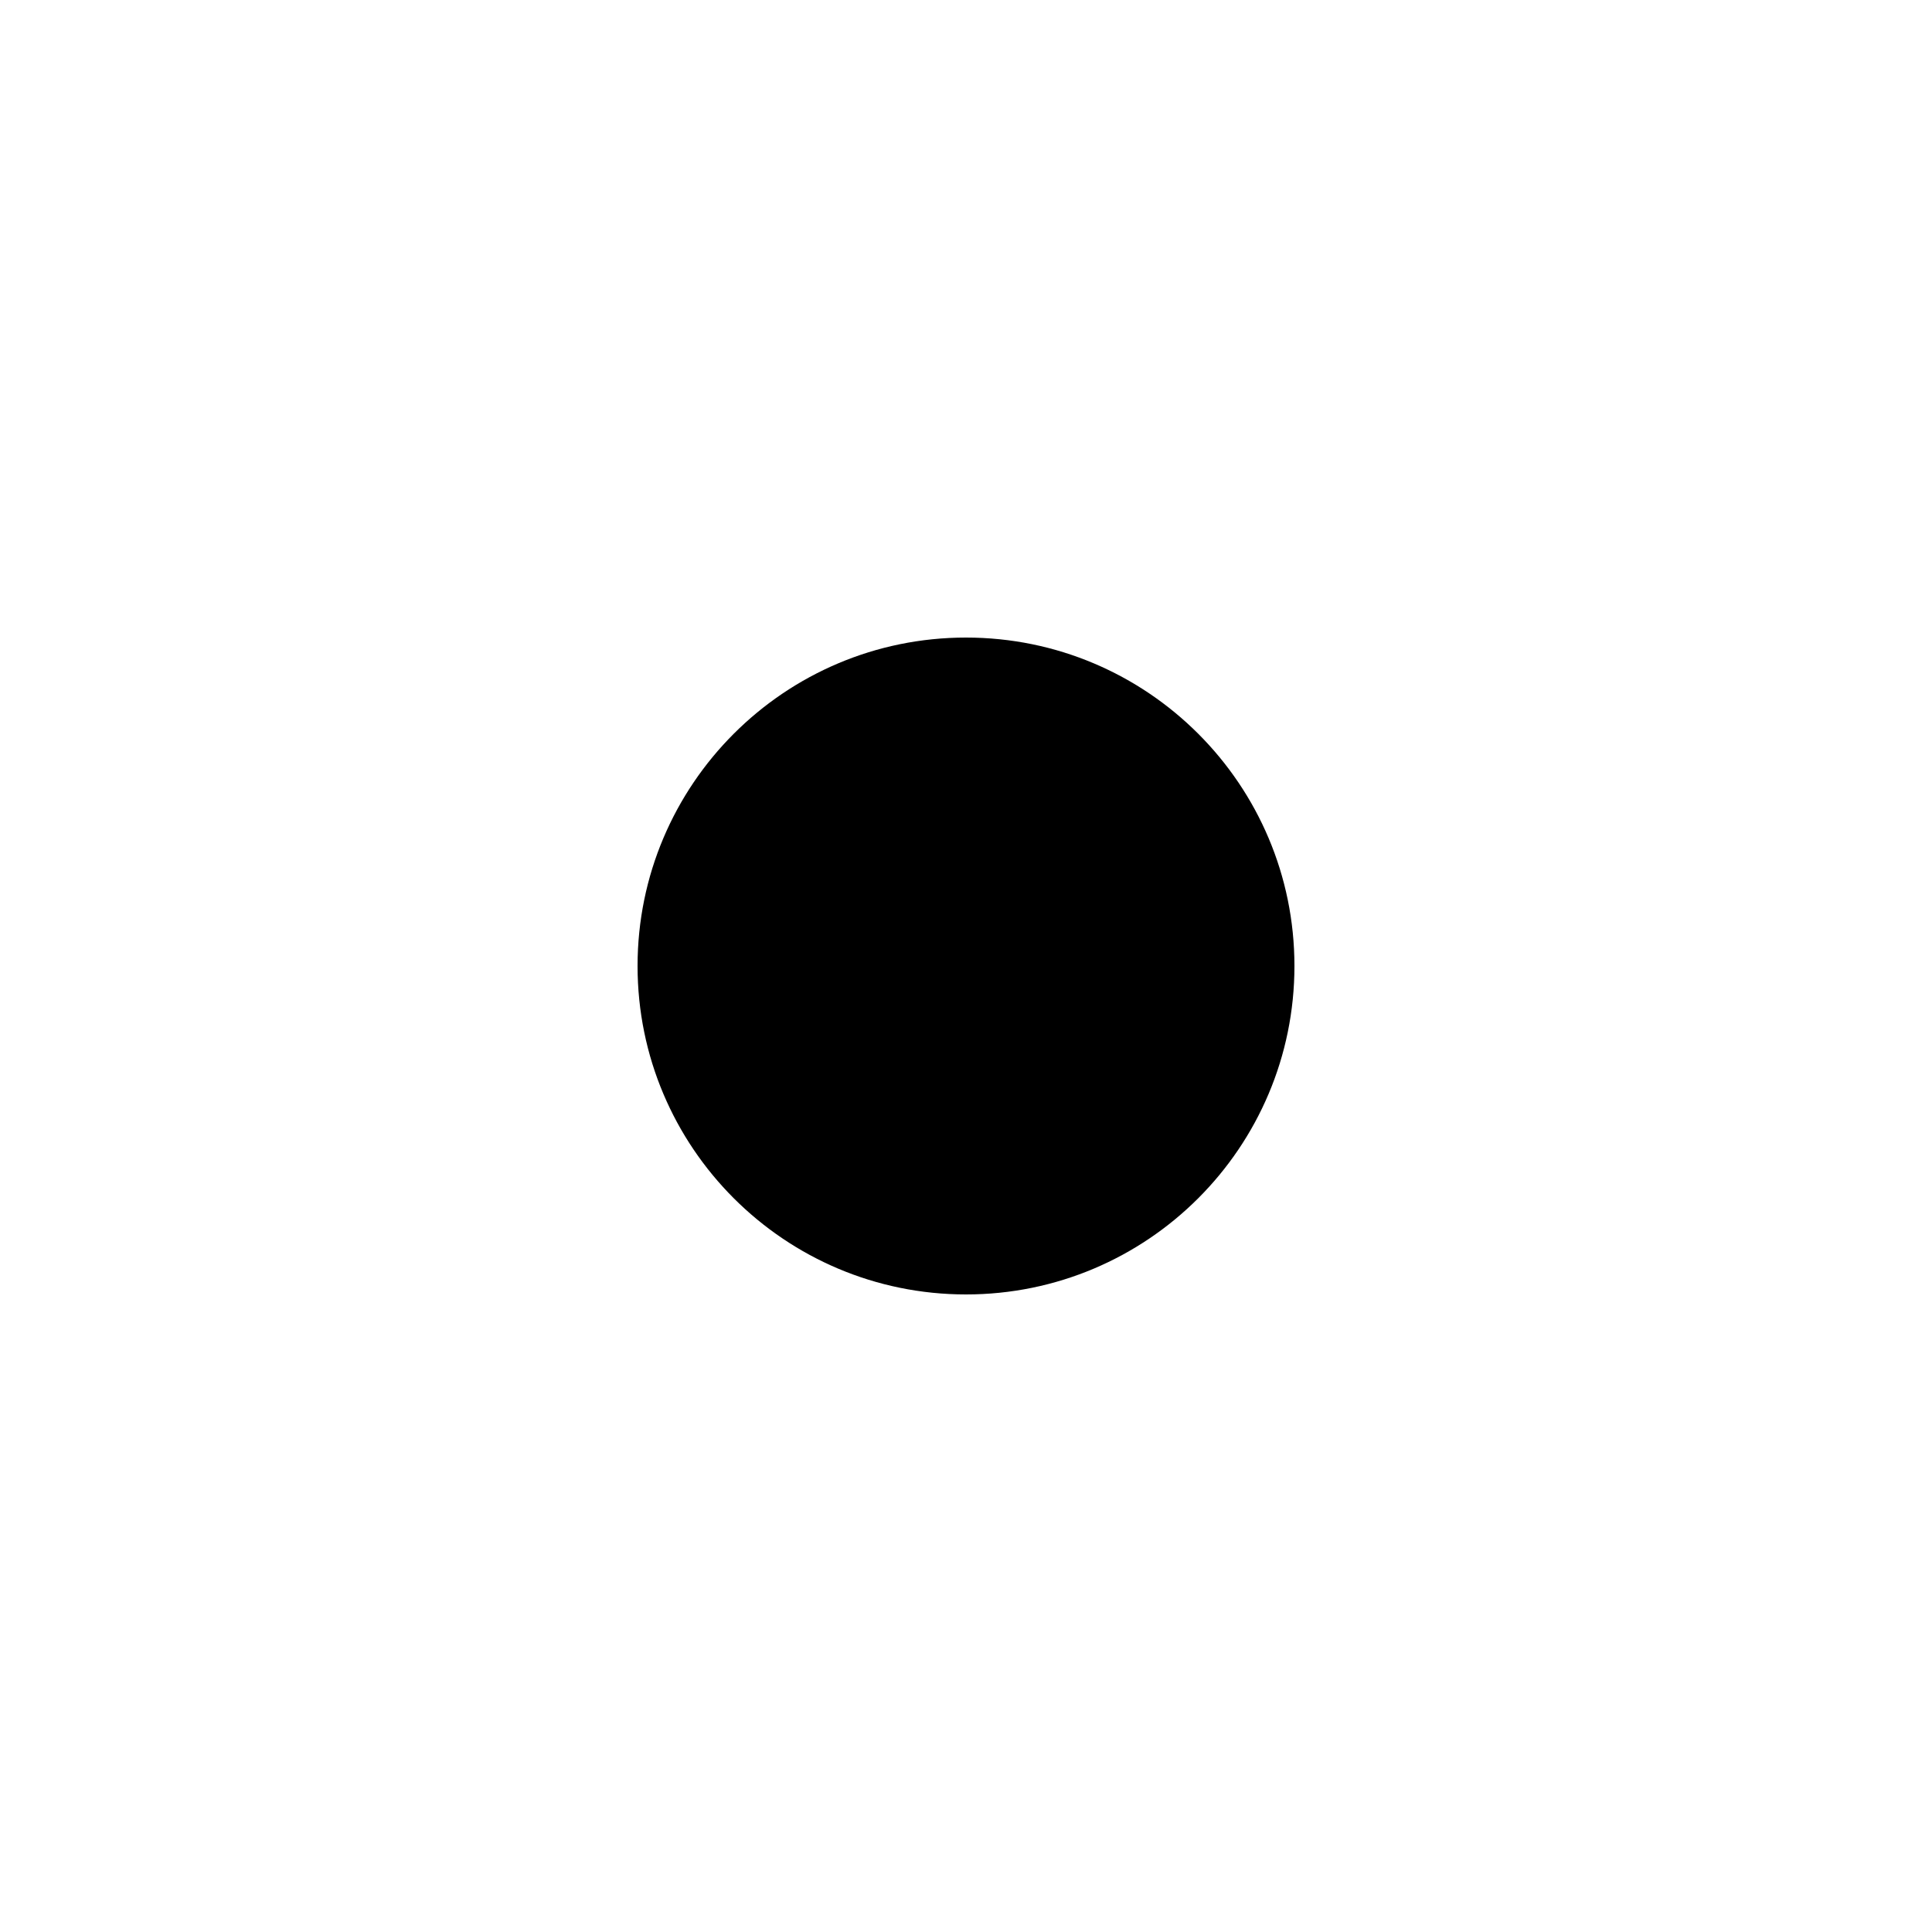
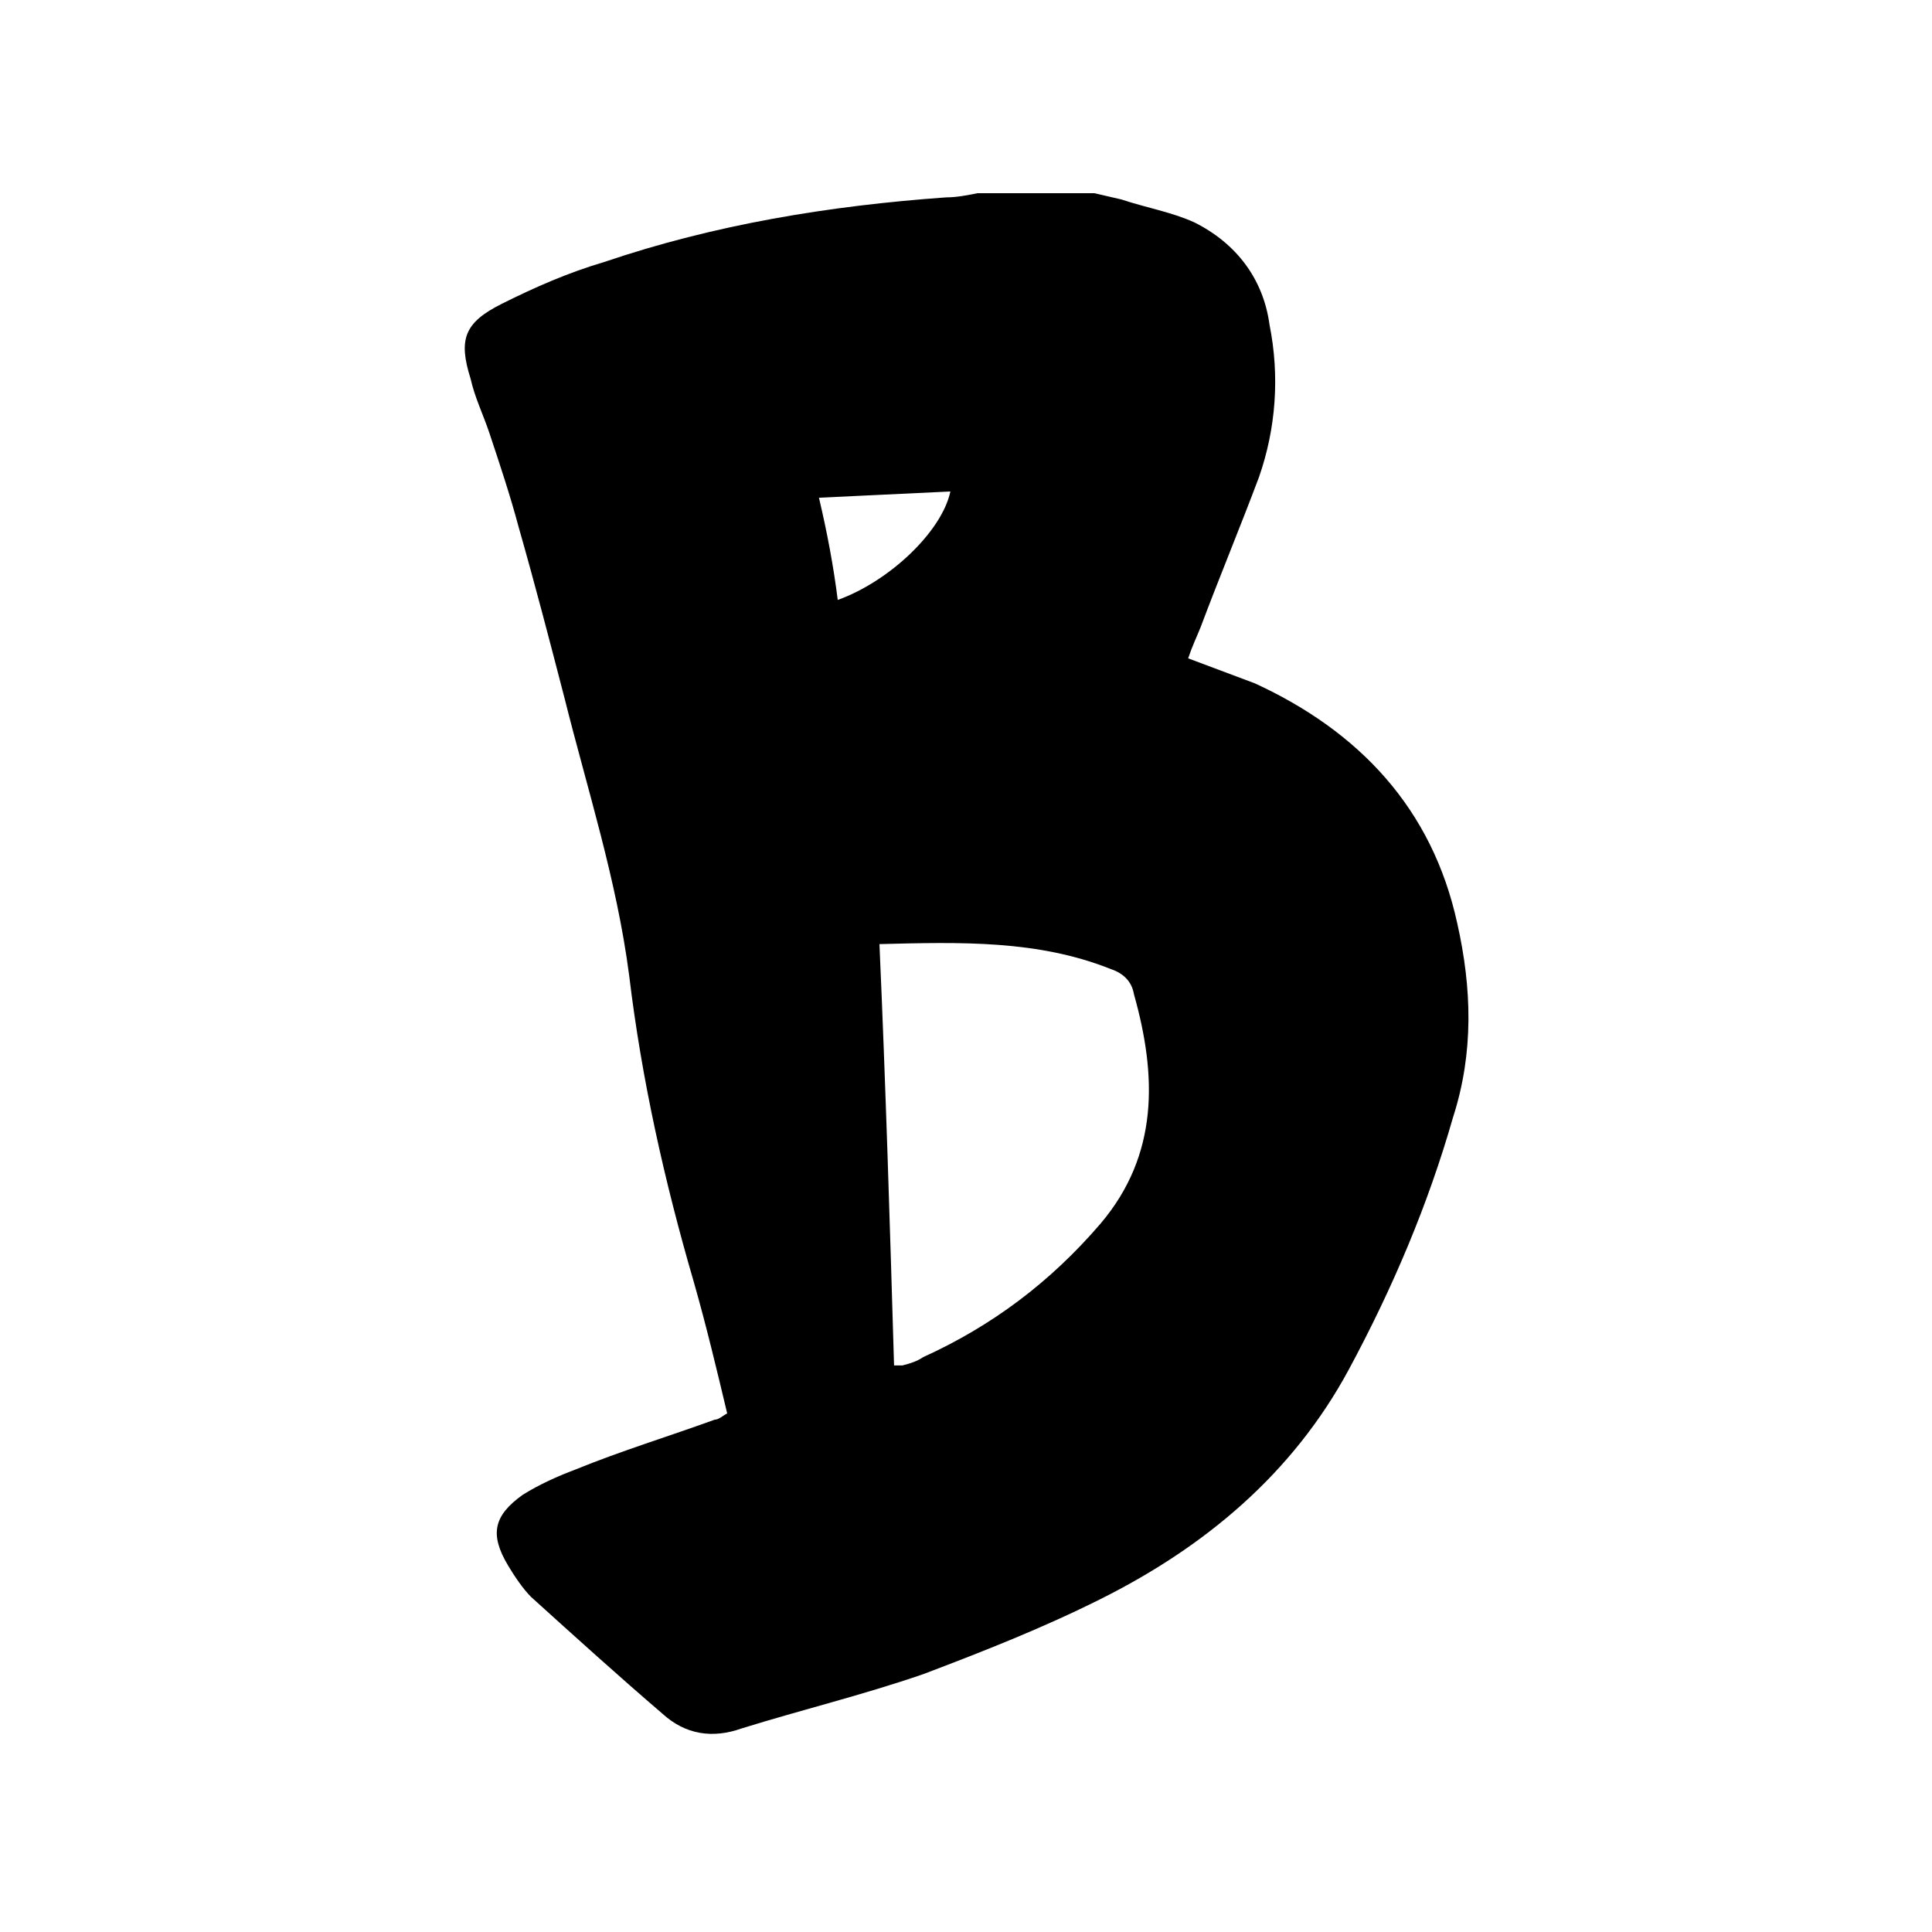
<svg xmlns="http://www.w3.org/2000/svg" width="700" height="700" viewBox="0 0 700 700" fill="none">
-   <circle cx="350" cy="350" r="119.0" fill="#000000" />
+   <path transform="translate(168.25 600.53) scale(7.5574)" d="M30.20 -70.20L31.50 -69.90C32.70 -69.50 33.90 -69.30 35.00 -68.80C37.00 -67.80 38.30 -66.10 38.60 -63.90C39.10 -61.40 38.90 -58.90 38.10 -56.60C37.20 -54.20 36.20 -51.80 35.30 -49.40C35.10 -48.90 34.90 -48.50 34.70 -47.90L37.90 -46.70C42.90 -44.40 46.40 -40.70 47.60 -35.20C48.30 -32.10 48.40 -29.00 47.40 -25.90C46.20 -21.70 44.50 -17.70 42.40 -13.80C39.70 -8.80 35.50 -5.30 30.50 -2.80C27.70 -1.40 24.90 -0.30 22.00 0.80C19.10 1.80 16.20 2.50 13.30 3.40C11.90 3.90 10.60 3.70 9.50 2.70C7.40 0.90 5.30 -1.00 3.20 -2.90C2.80 -3.30 2.40 -3.90 2.10 -4.40C1.20 -5.90 1.40 -6.80 2.80 -7.80C3.60 -8.30 4.50 -8.70 5.30 -9.00C7.50 -9.90 9.80 -10.60 12.00 -11.40C12.20 -11.40 12.40 -11.60 12.60 -11.70C12.10 -13.80 11.60 -15.90 11.00 -18.00C9.60 -22.80 8.50 -27.70 7.90 -32.70C7.30 -37.30 5.90 -41.60 4.80 -46.00C4.10 -48.70 3.40 -51.40 2.60 -54.20C2.20 -55.70 1.70 -57.20 1.20 -58.70C0.90 -59.60 0.50 -60.40 0.30 -61.30C-0.30 -63.20 0.00 -64.00 1.80 -64.90C3.40 -65.70 5.00 -66.40 6.70 -66.90C12.00 -68.70 17.50 -69.60 23.10 -70.00C23.60 -70.00 24.10 -70.10 24.60 -70.20ZM17.00 -55.60C17.40 -53.90 17.70 -52.30 17.90 -50.70C20.40 -51.60 22.90 -54.00 23.30 -55.90ZM20.60 -14.00L21.00 -14.00C21.40 -14.10 21.70 -14.20 22.00 -14.40C25.30 -15.90 28.10 -18.00 30.50 -20.80C33.30 -24.10 33.20 -27.90 32.10 -31.80C32.00 -32.40 31.60 -32.80 31.00 -33.00C27.50 -34.40 23.80 -34.30 19.90 -34.20C20.20 -27.40 20.40 -20.80 20.60 -14.00Z" fill="#000000" />
</svg>
